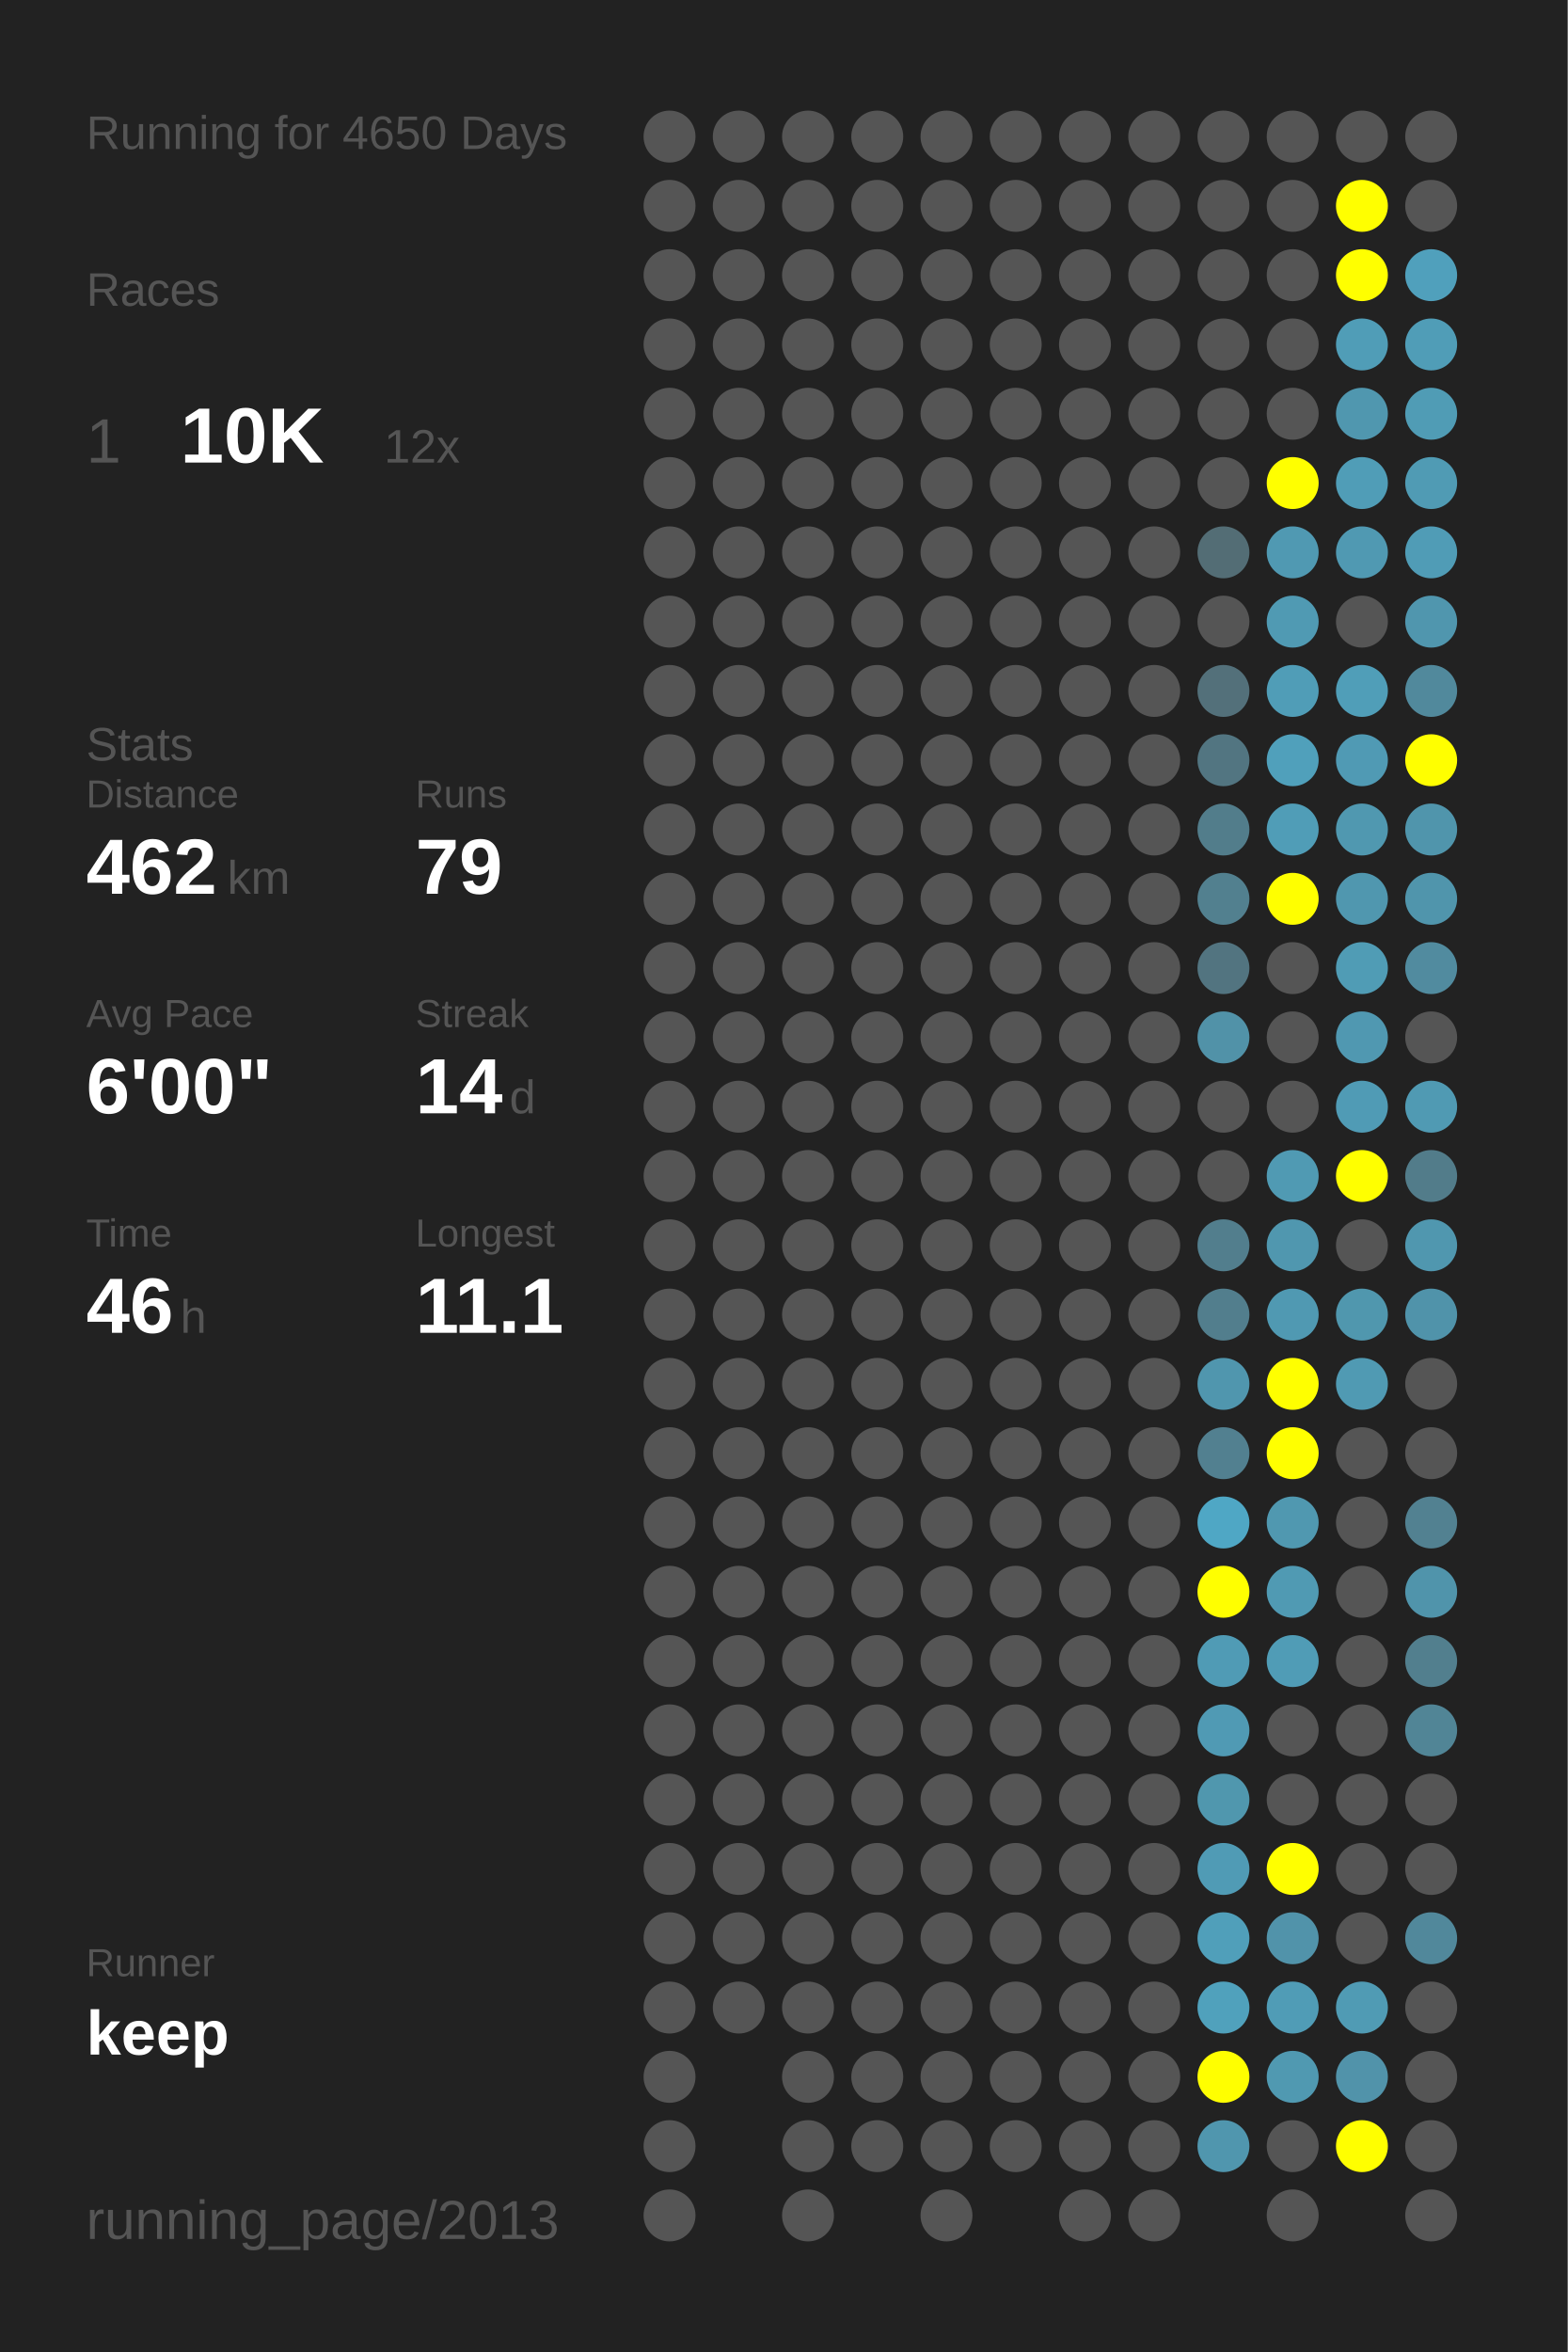
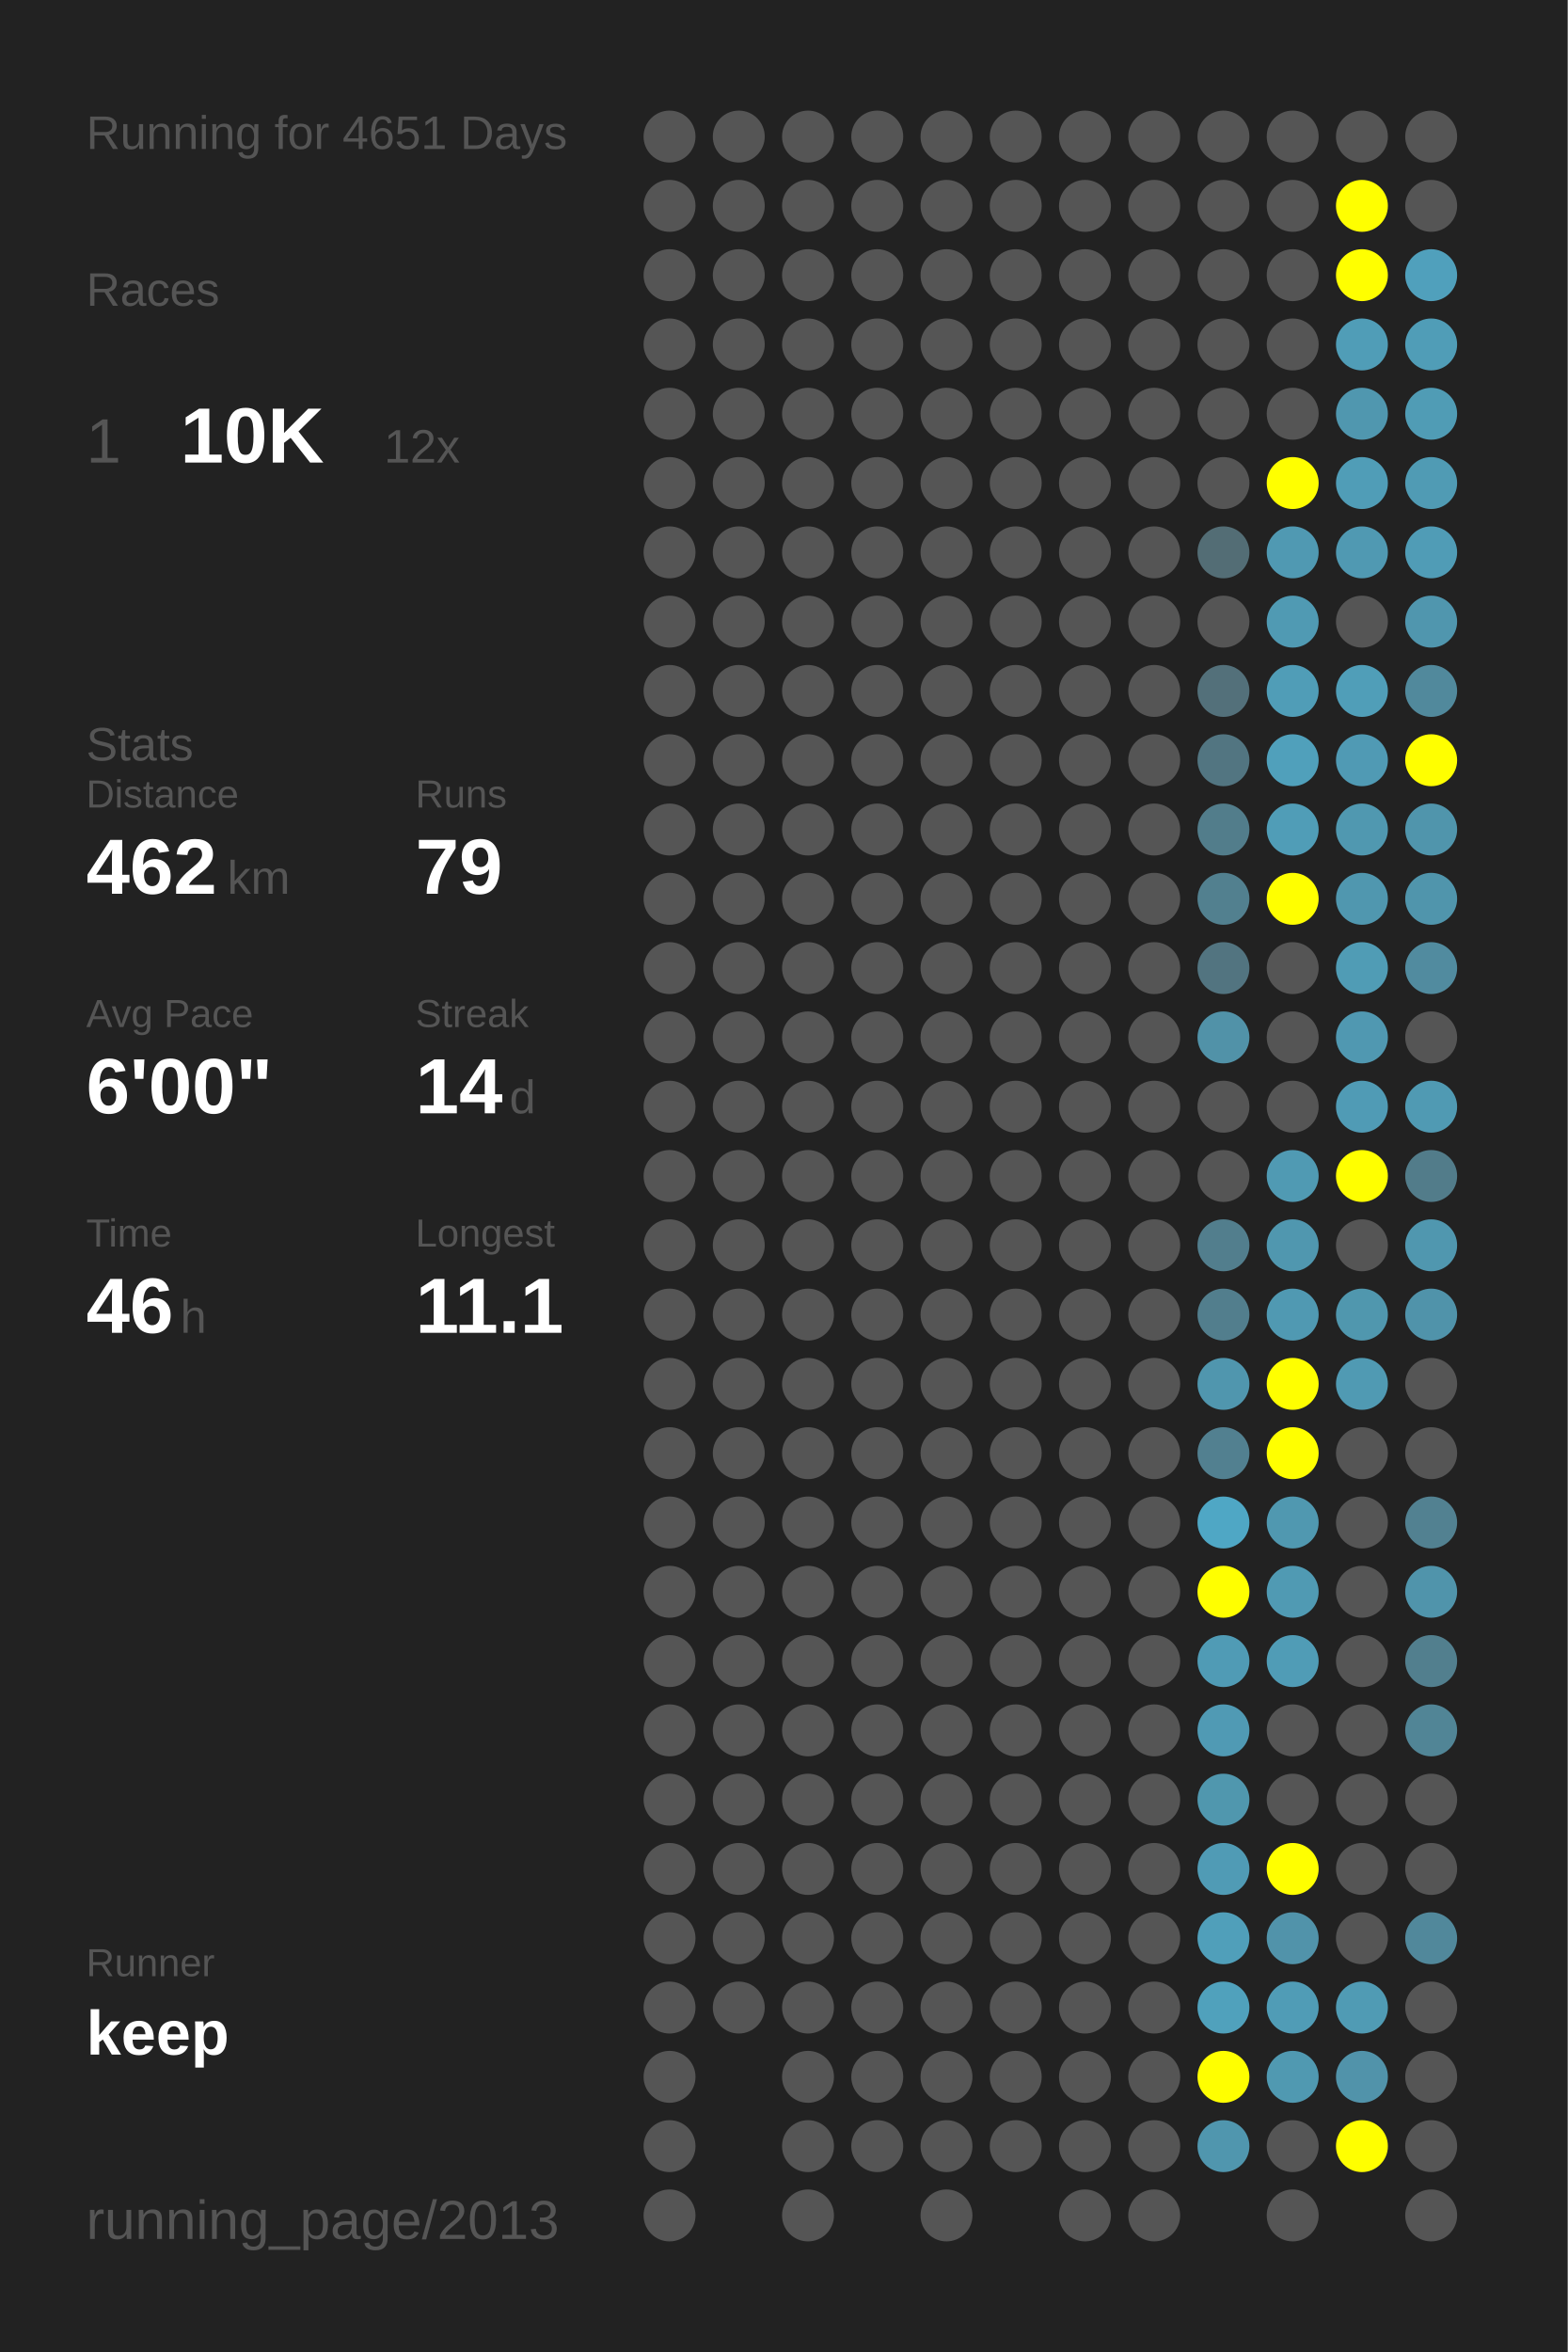
<svg xmlns="http://www.w3.org/2000/svg" baseProfile="full" height="300mm" version="1.1" viewBox="0,0,200,300" width="200mm">
  <defs />
  <rect fill="#222222" height="300" width="200" x="0" y="0" />
-   <text fill="#555555" style="font-size:6px; font-family:Arial;" x="11" y="19">Running for 4650 Days</text>
+   <text fill="#555555" style="font-size:6px; font-family:Arial;" x="11" y="19">Running for 4651 Days</text>
  <text fill="#555555" style="font-size:6px; font-family:Arial;" x="11" y="39">Races</text>
  <text fill="#555555" style="font-size:8px; font-family:Arial;" x="11" y="59">1</text>
  <text fill="#FFFFFF" style="font-size:10px; font-family:Arial; font-weight:bold;" x="23" y="59">10K</text>
  <text fill="#555555" style="font-size:6px; font-family:Arial;" x="49" y="59">12x</text>
  <text fill="#555555" style="font-size:6px; font-family:Arial;" x="11" y="97">Stats</text>
  <text fill="#555555" style="font-size:5px; font-family:Arial;" x="11" y="103">Distance</text>
  <text fill="#FFFFFF" style="font-size:10px; font-family:Arial; font-weight:bold;" x="11" y="114">462</text>
  <text fill="#555555" style="font-size:6px; font-family:Arial;" x="29" y="114">km</text>
  <text fill="#555555" style="font-size:5px; font-family:Arial;" x="53" y="103">Runs</text>
  <text fill="#FFFFFF" style="font-size:10px; font-family:Arial; font-weight:bold;" x="53" y="114">79</text>
  <text fill="#555555" style="font-size:5px; font-family:Arial;" x="11" y="131">Avg Pace</text>
  <text fill="#FFFFFF" style="font-size:10px; font-family:Arial; font-weight:bold;" x="11" y="142">6'00"</text>
  <text fill="#555555" style="font-size:5px; font-family:Arial;" x="53" y="131">Streak</text>
  <text fill="#FFFFFF" style="font-size:10px; font-family:Arial; font-weight:bold;" x="53" y="142">14</text>
  <text fill="#555555" style="font-size:6px; font-family:Arial;" x="65" y="142">d</text>
  <text fill="#555555" style="font-size:5px; font-family:Arial;" x="11" y="159">Time</text>
  <text fill="#FFFFFF" style="font-size:10px; font-family:Arial; font-weight:bold;" x="11" y="170">46</text>
  <text fill="#555555" style="font-size:6px; font-family:Arial;" x="23" y="170">h</text>
  <text fill="#555555" style="font-size:5px; font-family:Arial;" x="53" y="159">Longest</text>
  <text fill="#FFFFFF" style="font-size:10px; font-family:Arial; font-weight:bold;" x="53" y="170">11.1</text>
  <text fill="#555555" style="font-size:5px; font-family:Arial;" x="11" y="252.065">Runner</text>
  <text fill="#FFFFFF" style="font-size:8px; font-family:Arial; font-weight:bold;" x="11" y="262.065">keep</text>
  <text fill="#555555" style="font-size:7px; font-family:Arial;" x="11" y="285.581">running_page/2013</text>
  <circle cx="85.417" cy="17.419" fill="#555555" r="3.312" />
  <circle cx="85.417" cy="26.258" fill="#555555" r="3.312" />
  <circle cx="85.417" cy="35.097" fill="#555555" r="3.312" />
  <circle cx="85.417" cy="43.935" fill="#555555" r="3.312" />
  <circle cx="85.417" cy="52.774" fill="#555555" r="3.312" />
  <circle cx="85.417" cy="61.613" fill="#555555" r="3.312" />
  <circle cx="85.417" cy="70.452" fill="#555555" r="3.312" />
  <circle cx="85.417" cy="79.29" fill="#555555" r="3.312" />
  <circle cx="85.417" cy="88.129" fill="#555555" r="3.312" />
  <circle cx="85.417" cy="96.968" fill="#555555" r="3.312" />
  <circle cx="85.417" cy="105.806" fill="#555555" r="3.312" />
  <circle cx="85.417" cy="114.645" fill="#555555" r="3.312" />
  <circle cx="85.417" cy="123.484" fill="#555555" r="3.312" />
  <circle cx="85.417" cy="132.323" fill="#555555" r="3.312" />
  <circle cx="85.417" cy="141.161" fill="#555555" r="3.312" />
  <circle cx="85.417" cy="150" fill="#555555" r="3.312" />
  <circle cx="85.417" cy="158.839" fill="#555555" r="3.312" />
  <circle cx="85.417" cy="167.677" fill="#555555" r="3.312" />
  <circle cx="85.417" cy="176.516" fill="#555555" r="3.312" />
  <circle cx="85.417" cy="185.355" fill="#555555" r="3.312" />
  <circle cx="85.417" cy="194.194" fill="#555555" r="3.312" />
  <circle cx="85.417" cy="203.032" fill="#555555" r="3.312" />
  <circle cx="85.417" cy="211.871" fill="#555555" r="3.312" />
  <circle cx="85.417" cy="220.71" fill="#555555" r="3.312" />
  <circle cx="85.417" cy="229.548" fill="#555555" r="3.312" />
  <circle cx="85.417" cy="238.387" fill="#555555" r="3.312" />
  <circle cx="85.417" cy="247.226" fill="#555555" r="3.312" />
  <circle cx="85.417" cy="256.065" fill="#555555" r="3.312" />
  <circle cx="85.417" cy="264.903" fill="#555555" r="3.312" />
  <circle cx="85.417" cy="273.742" fill="#555555" r="3.312" />
  <circle cx="85.417" cy="282.581" fill="#555555" r="3.312" />
  <circle cx="94.25" cy="17.419" fill="#555555" r="3.312" />
  <circle cx="94.25" cy="26.258" fill="#555555" r="3.312" />
  <circle cx="94.25" cy="35.097" fill="#555555" r="3.312" />
  <circle cx="94.25" cy="43.935" fill="#555555" r="3.312" />
  <circle cx="94.25" cy="52.774" fill="#555555" r="3.312" />
  <circle cx="94.25" cy="61.613" fill="#555555" r="3.312" />
  <circle cx="94.25" cy="70.452" fill="#555555" r="3.312" />
  <circle cx="94.25" cy="79.29" fill="#555555" r="3.312" />
  <circle cx="94.25" cy="88.129" fill="#555555" r="3.312" />
  <circle cx="94.25" cy="96.968" fill="#555555" r="3.312" />
  <circle cx="94.25" cy="105.806" fill="#555555" r="3.312" />
  <circle cx="94.25" cy="114.645" fill="#555555" r="3.312" />
  <circle cx="94.25" cy="123.484" fill="#555555" r="3.312" />
  <circle cx="94.25" cy="132.323" fill="#555555" r="3.312" />
  <circle cx="94.25" cy="141.161" fill="#555555" r="3.312" />
  <circle cx="94.25" cy="150" fill="#555555" r="3.312" />
  <circle cx="94.25" cy="158.839" fill="#555555" r="3.312" />
  <circle cx="94.25" cy="167.677" fill="#555555" r="3.312" />
  <circle cx="94.25" cy="176.516" fill="#555555" r="3.312" />
  <circle cx="94.25" cy="185.355" fill="#555555" r="3.312" />
  <circle cx="94.25" cy="194.194" fill="#555555" r="3.312" />
  <circle cx="94.25" cy="203.032" fill="#555555" r="3.312" />
  <circle cx="94.25" cy="211.871" fill="#555555" r="3.312" />
  <circle cx="94.25" cy="220.71" fill="#555555" r="3.312" />
  <circle cx="94.25" cy="229.548" fill="#555555" r="3.312" />
  <circle cx="94.25" cy="238.387" fill="#555555" r="3.312" />
  <circle cx="94.25" cy="247.226" fill="#555555" r="3.312" />
  <circle cx="94.25" cy="256.065" fill="#555555" r="3.312" />
  <circle cx="103.083" cy="17.419" fill="#555555" r="3.312" />
  <circle cx="103.083" cy="26.258" fill="#555555" r="3.312" />
  <circle cx="103.083" cy="35.097" fill="#555555" r="3.312" />
  <circle cx="103.083" cy="43.935" fill="#555555" r="3.312" />
  <circle cx="103.083" cy="52.774" fill="#555555" r="3.312" />
  <circle cx="103.083" cy="61.613" fill="#555555" r="3.312" />
  <circle cx="103.083" cy="70.452" fill="#555555" r="3.312" />
  <circle cx="103.083" cy="79.29" fill="#555555" r="3.312" />
  <circle cx="103.083" cy="88.129" fill="#555555" r="3.312" />
  <circle cx="103.083" cy="96.968" fill="#555555" r="3.312" />
  <circle cx="103.083" cy="105.806" fill="#555555" r="3.312" />
  <circle cx="103.083" cy="114.645" fill="#555555" r="3.312" />
  <circle cx="103.083" cy="123.484" fill="#555555" r="3.312" />
  <circle cx="103.083" cy="132.323" fill="#555555" r="3.312" />
  <circle cx="103.083" cy="141.161" fill="#555555" r="3.312" />
  <circle cx="103.083" cy="150" fill="#555555" r="3.312" />
  <circle cx="103.083" cy="158.839" fill="#555555" r="3.312" />
  <circle cx="103.083" cy="167.677" fill="#555555" r="3.312" />
  <circle cx="103.083" cy="176.516" fill="#555555" r="3.312" />
  <circle cx="103.083" cy="185.355" fill="#555555" r="3.312" />
  <circle cx="103.083" cy="194.194" fill="#555555" r="3.312" />
  <circle cx="103.083" cy="203.032" fill="#555555" r="3.312" />
  <circle cx="103.083" cy="211.871" fill="#555555" r="3.312" />
  <circle cx="103.083" cy="220.71" fill="#555555" r="3.312" />
  <circle cx="103.083" cy="229.548" fill="#555555" r="3.312" />
  <circle cx="103.083" cy="238.387" fill="#555555" r="3.312" />
  <circle cx="103.083" cy="247.226" fill="#555555" r="3.312" />
  <circle cx="103.083" cy="256.065" fill="#555555" r="3.312" />
  <circle cx="103.083" cy="264.903" fill="#555555" r="3.312" />
  <circle cx="103.083" cy="273.742" fill="#555555" r="3.312" />
  <circle cx="103.083" cy="282.581" fill="#555555" r="3.312" />
  <circle cx="111.917" cy="17.419" fill="#555555" r="3.312" />
  <circle cx="111.917" cy="26.258" fill="#555555" r="3.312" />
  <circle cx="111.917" cy="35.097" fill="#555555" r="3.312" />
  <circle cx="111.917" cy="43.935" fill="#555555" r="3.312" />
  <circle cx="111.917" cy="52.774" fill="#555555" r="3.312" />
  <circle cx="111.917" cy="61.613" fill="#555555" r="3.312" />
  <circle cx="111.917" cy="70.452" fill="#555555" r="3.312" />
  <circle cx="111.917" cy="79.29" fill="#555555" r="3.312" />
  <circle cx="111.917" cy="88.129" fill="#555555" r="3.312" />
  <circle cx="111.917" cy="96.968" fill="#555555" r="3.312" />
  <circle cx="111.917" cy="105.806" fill="#555555" r="3.312" />
  <circle cx="111.917" cy="114.645" fill="#555555" r="3.312" />
  <circle cx="111.917" cy="123.484" fill="#555555" r="3.312" />
  <circle cx="111.917" cy="132.323" fill="#555555" r="3.312" />
  <circle cx="111.917" cy="141.161" fill="#555555" r="3.312" />
  <circle cx="111.917" cy="150" fill="#555555" r="3.312" />
  <circle cx="111.917" cy="158.839" fill="#555555" r="3.312" />
  <circle cx="111.917" cy="167.677" fill="#555555" r="3.312" />
  <circle cx="111.917" cy="176.516" fill="#555555" r="3.312" />
  <circle cx="111.917" cy="185.355" fill="#555555" r="3.312" />
  <circle cx="111.917" cy="194.194" fill="#555555" r="3.312" />
  <circle cx="111.917" cy="203.032" fill="#555555" r="3.312" />
  <circle cx="111.917" cy="211.871" fill="#555555" r="3.312" />
  <circle cx="111.917" cy="220.71" fill="#555555" r="3.312" />
  <circle cx="111.917" cy="229.548" fill="#555555" r="3.312" />
  <circle cx="111.917" cy="238.387" fill="#555555" r="3.312" />
  <circle cx="111.917" cy="247.226" fill="#555555" r="3.312" />
  <circle cx="111.917" cy="256.065" fill="#555555" r="3.312" />
  <circle cx="111.917" cy="264.903" fill="#555555" r="3.312" />
  <circle cx="111.917" cy="273.742" fill="#555555" r="3.312" />
  <circle cx="120.75" cy="17.419" fill="#555555" r="3.312" />
  <circle cx="120.75" cy="26.258" fill="#555555" r="3.312" />
  <circle cx="120.75" cy="35.097" fill="#555555" r="3.312" />
  <circle cx="120.75" cy="43.935" fill="#555555" r="3.312" />
  <circle cx="120.75" cy="52.774" fill="#555555" r="3.312" />
  <circle cx="120.75" cy="61.613" fill="#555555" r="3.312" />
  <circle cx="120.75" cy="70.452" fill="#555555" r="3.312" />
  <circle cx="120.75" cy="79.29" fill="#555555" r="3.312" />
  <circle cx="120.75" cy="88.129" fill="#555555" r="3.312" />
  <circle cx="120.75" cy="96.968" fill="#555555" r="3.312" />
  <circle cx="120.75" cy="105.806" fill="#555555" r="3.312" />
  <circle cx="120.75" cy="114.645" fill="#555555" r="3.312" />
  <circle cx="120.75" cy="123.484" fill="#555555" r="3.312" />
  <circle cx="120.75" cy="132.323" fill="#555555" r="3.312" />
  <circle cx="120.75" cy="141.161" fill="#555555" r="3.312" />
  <circle cx="120.75" cy="150" fill="#555555" r="3.312" />
  <circle cx="120.75" cy="158.839" fill="#555555" r="3.312" />
  <circle cx="120.75" cy="167.677" fill="#555555" r="3.312" />
  <circle cx="120.75" cy="176.516" fill="#555555" r="3.312" />
  <circle cx="120.75" cy="185.355" fill="#555555" r="3.312" />
  <circle cx="120.75" cy="194.194" fill="#555555" r="3.312" />
  <circle cx="120.75" cy="203.032" fill="#555555" r="3.312" />
  <circle cx="120.75" cy="211.871" fill="#555555" r="3.312" />
  <circle cx="120.75" cy="220.71" fill="#555555" r="3.312" />
  <circle cx="120.75" cy="229.548" fill="#555555" r="3.312" />
  <circle cx="120.75" cy="238.387" fill="#555555" r="3.312" />
  <circle cx="120.75" cy="247.226" fill="#555555" r="3.312" />
  <circle cx="120.75" cy="256.065" fill="#555555" r="3.312" />
  <circle cx="120.75" cy="264.903" fill="#555555" r="3.312" />
  <circle cx="120.75" cy="273.742" fill="#555555" r="3.312" />
  <circle cx="120.75" cy="282.581" fill="#555555" r="3.312" />
  <circle cx="129.583" cy="17.419" fill="#555555" r="3.312" />
  <circle cx="129.583" cy="26.258" fill="#555555" r="3.312" />
  <circle cx="129.583" cy="35.097" fill="#555555" r="3.312" />
  <circle cx="129.583" cy="43.935" fill="#555555" r="3.312" />
  <circle cx="129.583" cy="52.774" fill="#555555" r="3.312" />
  <circle cx="129.583" cy="61.613" fill="#555555" r="3.312" />
  <circle cx="129.583" cy="70.452" fill="#555555" r="3.312" />
  <circle cx="129.583" cy="79.29" fill="#555555" r="3.312" />
  <circle cx="129.583" cy="88.129" fill="#555555" r="3.312" />
  <circle cx="129.583" cy="96.968" fill="#555555" r="3.312" />
  <circle cx="129.583" cy="105.806" fill="#555555" r="3.312" />
  <circle cx="129.583" cy="114.645" fill="#555555" r="3.312" />
  <circle cx="129.583" cy="123.484" fill="#555555" r="3.312" />
  <circle cx="129.583" cy="132.323" fill="#555555" r="3.312" />
  <circle cx="129.583" cy="141.161" fill="#555555" r="3.312" />
  <circle cx="129.583" cy="150" fill="#555555" r="3.312" />
  <circle cx="129.583" cy="158.839" fill="#555555" r="3.312" />
  <circle cx="129.583" cy="167.677" fill="#555555" r="3.312" />
  <circle cx="129.583" cy="176.516" fill="#555555" r="3.312" />
  <circle cx="129.583" cy="185.355" fill="#555555" r="3.312" />
  <circle cx="129.583" cy="194.194" fill="#555555" r="3.312" />
  <circle cx="129.583" cy="203.032" fill="#555555" r="3.312" />
  <circle cx="129.583" cy="211.871" fill="#555555" r="3.312" />
  <circle cx="129.583" cy="220.71" fill="#555555" r="3.312" />
  <circle cx="129.583" cy="229.548" fill="#555555" r="3.312" />
  <circle cx="129.583" cy="238.387" fill="#555555" r="3.312" />
  <circle cx="129.583" cy="247.226" fill="#555555" r="3.312" />
  <circle cx="129.583" cy="256.065" fill="#555555" r="3.312" />
  <circle cx="129.583" cy="264.903" fill="#555555" r="3.312" />
  <circle cx="129.583" cy="273.742" fill="#555555" r="3.312" />
  <circle cx="138.417" cy="17.419" fill="#555555" r="3.312" />
  <circle cx="138.417" cy="26.258" fill="#555555" r="3.312" />
  <circle cx="138.417" cy="35.097" fill="#555555" r="3.312" />
  <circle cx="138.417" cy="43.935" fill="#555555" r="3.312" />
  <circle cx="138.417" cy="52.774" fill="#555555" r="3.312" />
  <circle cx="138.417" cy="61.613" fill="#555555" r="3.312" />
  <circle cx="138.417" cy="70.452" fill="#555555" r="3.312" />
  <circle cx="138.417" cy="79.29" fill="#555555" r="3.312" />
  <circle cx="138.417" cy="88.129" fill="#555555" r="3.312" />
  <circle cx="138.417" cy="96.968" fill="#555555" r="3.312" />
  <circle cx="138.417" cy="105.806" fill="#555555" r="3.312" />
  <circle cx="138.417" cy="114.645" fill="#555555" r="3.312" />
  <circle cx="138.417" cy="123.484" fill="#555555" r="3.312" />
  <circle cx="138.417" cy="132.323" fill="#555555" r="3.312" />
  <circle cx="138.417" cy="141.161" fill="#555555" r="3.312" />
  <circle cx="138.417" cy="150" fill="#555555" r="3.312" />
  <circle cx="138.417" cy="158.839" fill="#555555" r="3.312" />
  <circle cx="138.417" cy="167.677" fill="#555555" r="3.312" />
  <circle cx="138.417" cy="176.516" fill="#555555" r="3.312" />
  <circle cx="138.417" cy="185.355" fill="#555555" r="3.312" />
  <circle cx="138.417" cy="194.194" fill="#555555" r="3.312" />
  <circle cx="138.417" cy="203.032" fill="#555555" r="3.312" />
  <circle cx="138.417" cy="211.871" fill="#555555" r="3.312" />
  <circle cx="138.417" cy="220.71" fill="#555555" r="3.312" />
  <circle cx="138.417" cy="229.548" fill="#555555" r="3.312" />
  <circle cx="138.417" cy="238.387" fill="#555555" r="3.312" />
  <circle cx="138.417" cy="247.226" fill="#555555" r="3.312" />
  <circle cx="138.417" cy="256.065" fill="#555555" r="3.312" />
  <circle cx="138.417" cy="264.903" fill="#555555" r="3.312" />
  <circle cx="138.417" cy="273.742" fill="#555555" r="3.312" />
  <circle cx="138.417" cy="282.581" fill="#555555" r="3.312" />
  <circle cx="147.25" cy="17.419" fill="#555555" r="3.312" />
  <circle cx="147.25" cy="26.258" fill="#555555" r="3.312" />
  <circle cx="147.25" cy="35.097" fill="#555555" r="3.312" />
  <circle cx="147.25" cy="43.935" fill="#555555" r="3.312" />
  <circle cx="147.25" cy="52.774" fill="#555555" r="3.312" />
  <circle cx="147.25" cy="61.613" fill="#555555" r="3.312" />
  <circle cx="147.25" cy="70.452" fill="#555555" r="3.312" />
  <circle cx="147.25" cy="79.29" fill="#555555" r="3.312" />
  <circle cx="147.25" cy="88.129" fill="#555555" r="3.312" />
  <circle cx="147.25" cy="96.968" fill="#555555" r="3.312" />
  <circle cx="147.25" cy="105.806" fill="#555555" r="3.312" />
  <circle cx="147.25" cy="114.645" fill="#555555" r="3.312" />
  <circle cx="147.25" cy="123.484" fill="#555555" r="3.312" />
  <circle cx="147.25" cy="132.323" fill="#555555" r="3.312" />
  <circle cx="147.25" cy="141.161" fill="#555555" r="3.312" />
  <circle cx="147.25" cy="150" fill="#555555" r="3.312" />
  <circle cx="147.25" cy="158.839" fill="#555555" r="3.312" />
  <circle cx="147.25" cy="167.677" fill="#555555" r="3.312" />
  <circle cx="147.25" cy="176.516" fill="#555555" r="3.312" />
  <circle cx="147.25" cy="185.355" fill="#555555" r="3.312" />
  <circle cx="147.25" cy="194.194" fill="#555555" r="3.312" />
  <circle cx="147.25" cy="203.032" fill="#555555" r="3.312" />
  <circle cx="147.25" cy="211.871" fill="#555555" r="3.312" />
  <circle cx="147.25" cy="220.71" fill="#555555" r="3.312" />
  <circle cx="147.25" cy="229.548" fill="#555555" r="3.312" />
  <circle cx="147.25" cy="238.387" fill="#555555" r="3.312" />
  <circle cx="147.25" cy="247.226" fill="#555555" r="3.312" />
  <circle cx="147.25" cy="256.065" fill="#555555" r="3.312" />
  <circle cx="147.25" cy="264.903" fill="#555555" r="3.312" />
  <circle cx="147.25" cy="273.742" fill="#555555" r="3.312" />
  <circle cx="147.25" cy="282.581" fill="#555555" r="3.312" />
  <circle cx="156.083" cy="17.419" fill="#555555" r="3.312" />
  <circle cx="156.083" cy="26.258" fill="#555555" r="3.312" />
  <circle cx="156.083" cy="35.097" fill="#555555" r="3.312" />
  <circle cx="156.083" cy="43.935" fill="#555555" r="3.312" />
  <circle cx="156.083" cy="52.774" fill="#555555" r="3.312" />
  <circle cx="156.083" cy="61.613" fill="#555555" r="3.312" />
  <circle cx="156.083" cy="70.452" fill="#536d75" r="3.312" />
  <circle cx="156.083" cy="79.29" fill="#555555" r="3.312" />
  <circle cx="156.083" cy="88.129" fill="#53707a" r="3.312" />
  <circle cx="156.083" cy="96.968" fill="#527581" r="3.312" />
  <circle cx="156.083" cy="105.806" fill="#527d8b" r="3.312" />
  <circle cx="156.083" cy="114.645" fill="#52808f" r="3.312" />
  <circle cx="156.083" cy="123.484" fill="#527480" r="3.312" />
  <circle cx="156.083" cy="132.323" fill="#5192a8" r="3.312" />
  <circle cx="156.083" cy="141.161" fill="#555555" r="3.312" />
  <circle cx="156.083" cy="150" fill="#555555" r="3.312" />
  <circle cx="156.083" cy="158.839" fill="#527e8d" r="3.312" />
  <circle cx="156.083" cy="167.677" fill="#527e8d" r="3.312" />
  <circle cx="156.083" cy="176.516" fill="#5096ae" r="3.312" />
  <circle cx="156.083" cy="185.355" fill="#528090" r="3.312" />
  <circle cx="156.083" cy="194.194" fill="#4fa7c5" r="3.312" />
  <circle cx="156.083" cy="203.032" fill="#FFFF00" r="3.312" />
  <circle cx="156.083" cy="211.871" fill="#509bb5" r="3.312" />
  <circle cx="156.083" cy="220.71" fill="#509ab4" r="3.312" />
  <circle cx="156.083" cy="229.548" fill="#5097ae" r="3.312" />
  <circle cx="156.083" cy="238.387" fill="#509bb5" r="3.312" />
  <circle cx="156.083" cy="247.226" fill="#509fba" r="3.312" />
  <circle cx="156.083" cy="256.065" fill="#50a1bc" r="3.312" />
  <circle cx="156.083" cy="264.903" fill="#FFFF00" r="3.312" />
  <circle cx="156.083" cy="273.742" fill="#5096ae" r="3.312" />
  <circle cx="164.917" cy="17.419" fill="#555555" r="3.312" />
  <circle cx="164.917" cy="26.258" fill="#555555" r="3.312" />
  <circle cx="164.917" cy="35.097" fill="#555555" r="3.312" />
  <circle cx="164.917" cy="43.935" fill="#555555" r="3.312" />
  <circle cx="164.917" cy="52.774" fill="#555555" r="3.312" />
  <circle cx="164.917" cy="61.613" fill="#FFFF00" r="3.312" />
  <circle cx="164.917" cy="70.452" fill="#5099b2" r="3.312" />
  <circle cx="164.917" cy="79.29" fill="#509ab3" r="3.312" />
  <circle cx="164.917" cy="88.129" fill="#509db7" r="3.312" />
  <circle cx="164.917" cy="96.968" fill="#50a0bb" r="3.312" />
  <circle cx="164.917" cy="105.806" fill="#509db7" r="3.312" />
  <circle cx="164.917" cy="114.645" fill="#FFFF00" r="3.312" />
  <circle cx="164.917" cy="123.484" fill="#555555" r="3.312" />
  <circle cx="164.917" cy="132.323" fill="#555555" r="3.312" />
  <circle cx="164.917" cy="141.161" fill="#555555" r="3.312" />
  <circle cx="164.917" cy="150" fill="#509ab3" r="3.312" />
  <circle cx="164.917" cy="158.839" fill="#5097af" r="3.312" />
  <circle cx="164.917" cy="167.677" fill="#5099b2" r="3.312" />
  <circle cx="164.917" cy="176.516" fill="#FFFF00" r="3.312" />
  <circle cx="164.917" cy="185.355" fill="#FFFF00" r="3.312" />
  <circle cx="164.917" cy="194.194" fill="#5098b0" r="3.312" />
  <circle cx="164.917" cy="203.032" fill="#509ab3" r="3.312" />
  <circle cx="164.917" cy="211.871" fill="#509cb6" r="3.312" />
  <circle cx="164.917" cy="220.71" fill="#555555" r="3.312" />
  <circle cx="164.917" cy="229.548" fill="#555555" r="3.312" />
  <circle cx="164.917" cy="238.387" fill="#FFFF00" r="3.312" />
  <circle cx="164.917" cy="247.226" fill="#5193aa" r="3.312" />
  <circle cx="164.917" cy="256.065" fill="#509cb6" r="3.312" />
  <circle cx="164.917" cy="264.903" fill="#5099b1" r="3.312" />
  <circle cx="164.917" cy="273.742" fill="#555555" r="3.312" />
  <circle cx="164.917" cy="282.581" fill="#555555" r="3.312" />
  <circle cx="173.75" cy="17.419" fill="#555555" r="3.312" />
  <circle cx="173.75" cy="26.258" fill="#FFFF00" r="3.312" />
  <circle cx="173.75" cy="35.097" fill="#FFFF00" r="3.312" />
  <circle cx="173.75" cy="43.935" fill="#509db7" r="3.312" />
  <circle cx="173.75" cy="52.774" fill="#5097af" r="3.312" />
  <circle cx="173.75" cy="61.613" fill="#509db7" r="3.312" />
  <circle cx="173.75" cy="70.452" fill="#5099b2" r="3.312" />
  <circle cx="173.75" cy="79.29" fill="#555555" r="3.312" />
  <circle cx="173.75" cy="88.129" fill="#509eb8" r="3.312" />
  <circle cx="173.75" cy="96.968" fill="#509ab4" r="3.312" />
  <circle cx="173.75" cy="105.806" fill="#5098b0" r="3.312" />
  <circle cx="173.75" cy="114.645" fill="#5097af" r="3.312" />
  <circle cx="173.75" cy="123.484" fill="#509cb5" r="3.312" />
  <circle cx="173.75" cy="132.323" fill="#5098b1" r="3.312" />
  <circle cx="173.75" cy="141.161" fill="#509bb5" r="3.312" />
  <circle cx="173.75" cy="150" fill="#FFFF00" r="3.312" />
  <circle cx="173.75" cy="158.839" fill="#555555" r="3.312" />
  <circle cx="173.75" cy="167.677" fill="#5097ae" r="3.312" />
  <circle cx="173.75" cy="176.516" fill="#509ab3" r="3.312" />
  <circle cx="173.75" cy="185.355" fill="#555555" r="3.312" />
  <circle cx="173.75" cy="194.194" fill="#555555" r="3.312" />
  <circle cx="173.75" cy="203.032" fill="#555555" r="3.312" />
  <circle cx="173.75" cy="211.871" fill="#555555" r="3.312" />
  <circle cx="173.75" cy="220.71" fill="#555555" r="3.312" />
  <circle cx="173.75" cy="229.548" fill="#555555" r="3.312" />
  <circle cx="173.75" cy="238.387" fill="#555555" r="3.312" />
  <circle cx="173.75" cy="247.226" fill="#555555" r="3.312" />
  <circle cx="173.75" cy="256.065" fill="#509bb4" r="3.312" />
  <circle cx="173.75" cy="264.903" fill="#5193aa" r="3.312" />
  <circle cx="173.75" cy="273.742" fill="#FFFF00" r="3.312" />
  <circle cx="182.583" cy="17.419" fill="#555555" r="3.312" />
  <circle cx="182.583" cy="26.258" fill="#555555" r="3.312" />
  <circle cx="182.583" cy="35.097" fill="#50a0bc" r="3.312" />
  <circle cx="182.583" cy="43.935" fill="#509db7" r="3.312" />
  <circle cx="182.583" cy="52.774" fill="#509cb5" r="3.312" />
  <circle cx="182.583" cy="61.613" fill="#509bb4" r="3.312" />
  <circle cx="182.583" cy="70.452" fill="#509cb6" r="3.312" />
  <circle cx="182.583" cy="79.29" fill="#5096ae" r="3.312" />
  <circle cx="182.583" cy="88.129" fill="#51899c" r="3.312" />
  <circle cx="182.583" cy="96.968" fill="#FFFF00" r="3.312" />
  <circle cx="182.583" cy="105.806" fill="#5095ac" r="3.312" />
  <circle cx="182.583" cy="114.645" fill="#5095ac" r="3.312" />
  <circle cx="182.583" cy="123.484" fill="#518b9f" r="3.312" />
  <circle cx="182.583" cy="132.323" fill="#555555" r="3.312" />
  <circle cx="182.583" cy="141.161" fill="#509ab3" r="3.312" />
  <circle cx="182.583" cy="150" fill="#527c8a" r="3.312" />
  <circle cx="182.583" cy="158.839" fill="#5097af" r="3.312" />
  <circle cx="182.583" cy="167.677" fill="#5093aa" r="3.312" />
  <circle cx="182.583" cy="176.516" fill="#555555" r="3.312" />
  <circle cx="182.583" cy="185.355" fill="#555555" r="3.312" />
  <circle cx="182.583" cy="194.194" fill="#528191" r="3.312" />
  <circle cx="182.583" cy="203.032" fill="#5094ab" r="3.312" />
  <circle cx="182.583" cy="211.871" fill="#527f8e" r="3.312" />
  <circle cx="182.583" cy="220.71" fill="#518596" r="3.312" />
  <circle cx="182.583" cy="229.548" fill="#555555" r="3.312" />
  <circle cx="182.583" cy="238.387" fill="#555555" r="3.312" />
  <circle cx="182.583" cy="247.226" fill="#51889b" r="3.312" />
  <circle cx="182.583" cy="256.065" fill="#555555" r="3.312" />
  <circle cx="182.583" cy="264.903" fill="#555555" r="3.312" />
  <circle cx="182.583" cy="273.742" fill="#555555" r="3.312" />
  <circle cx="182.583" cy="282.581" fill="#555555" r="3.312" />
</svg>
